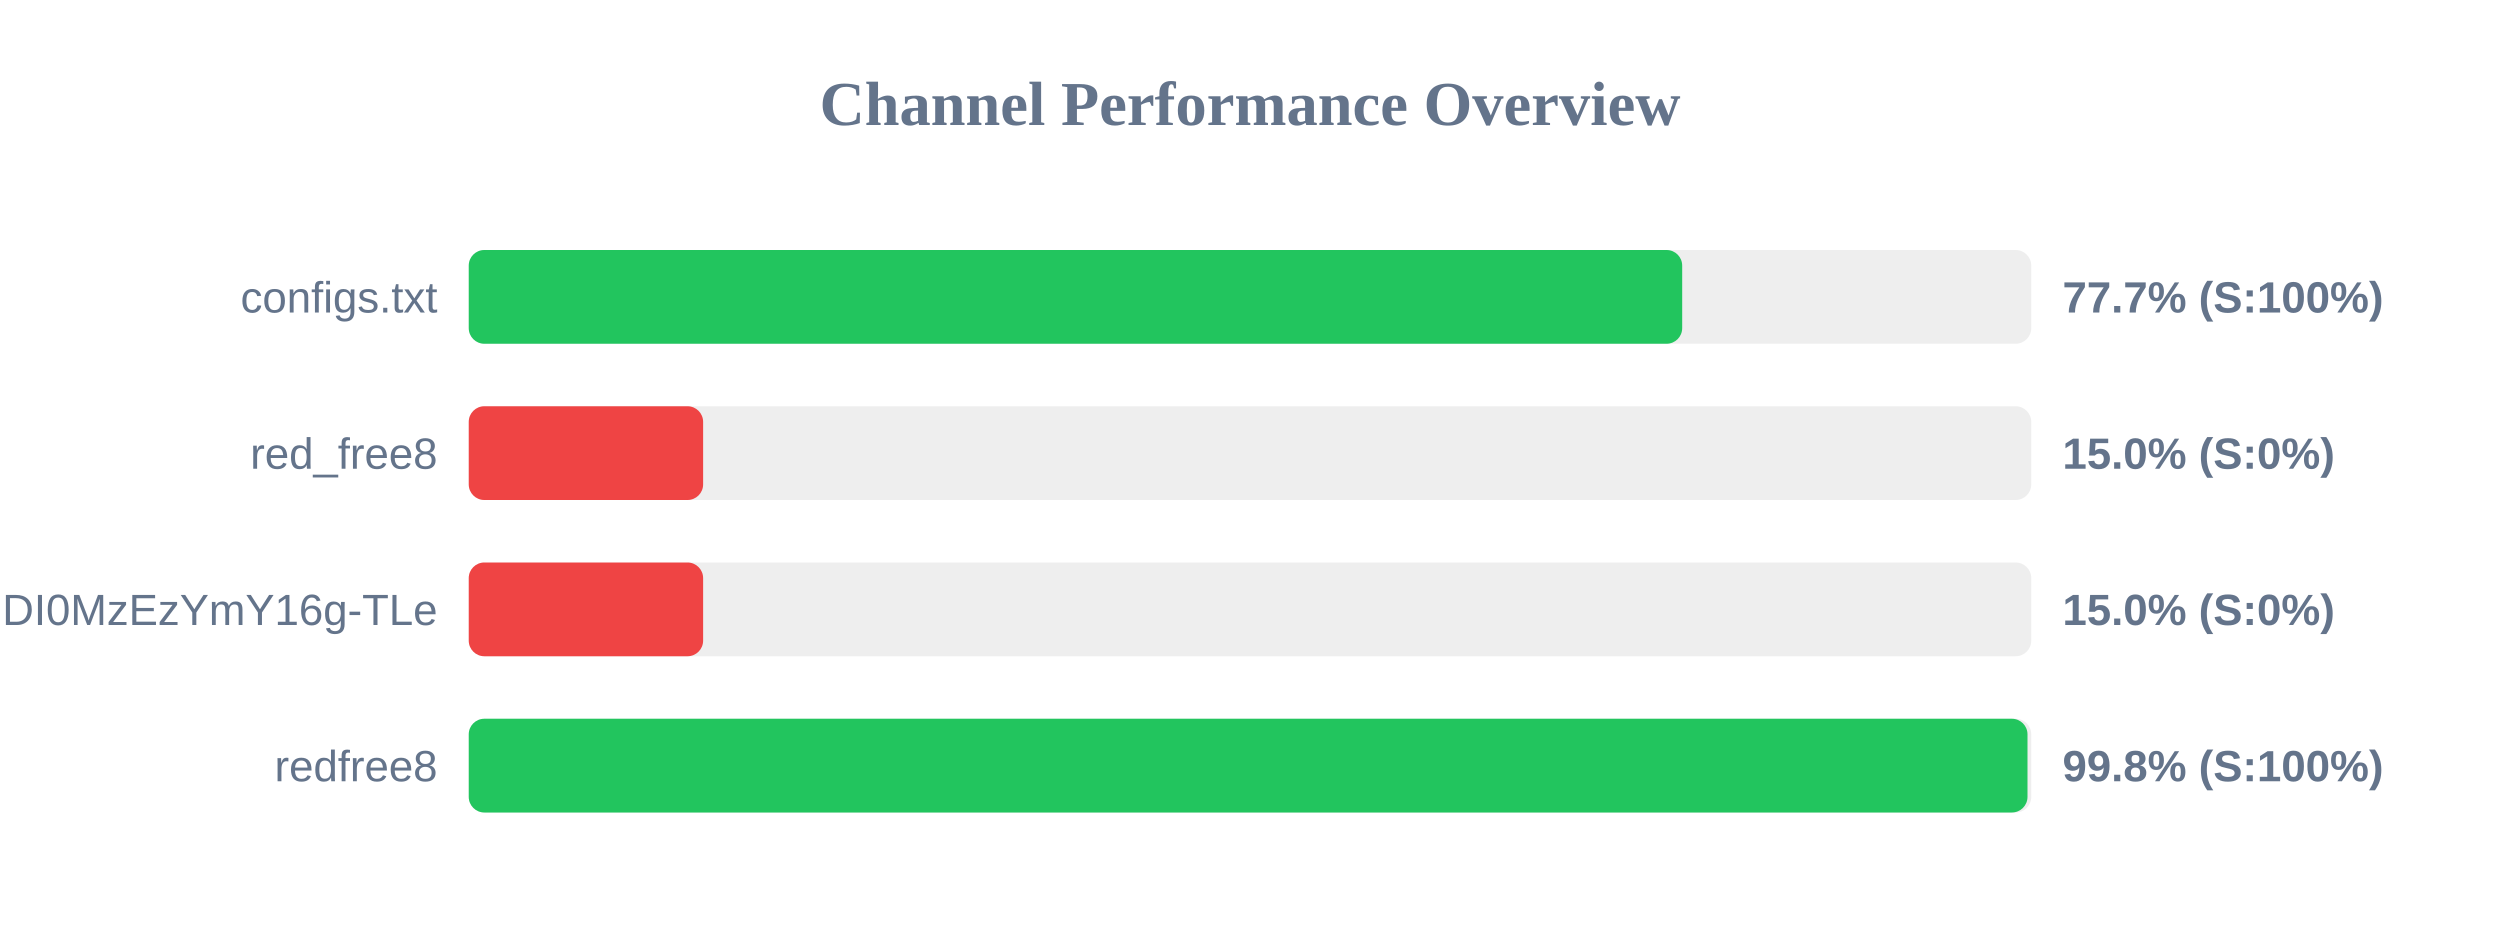
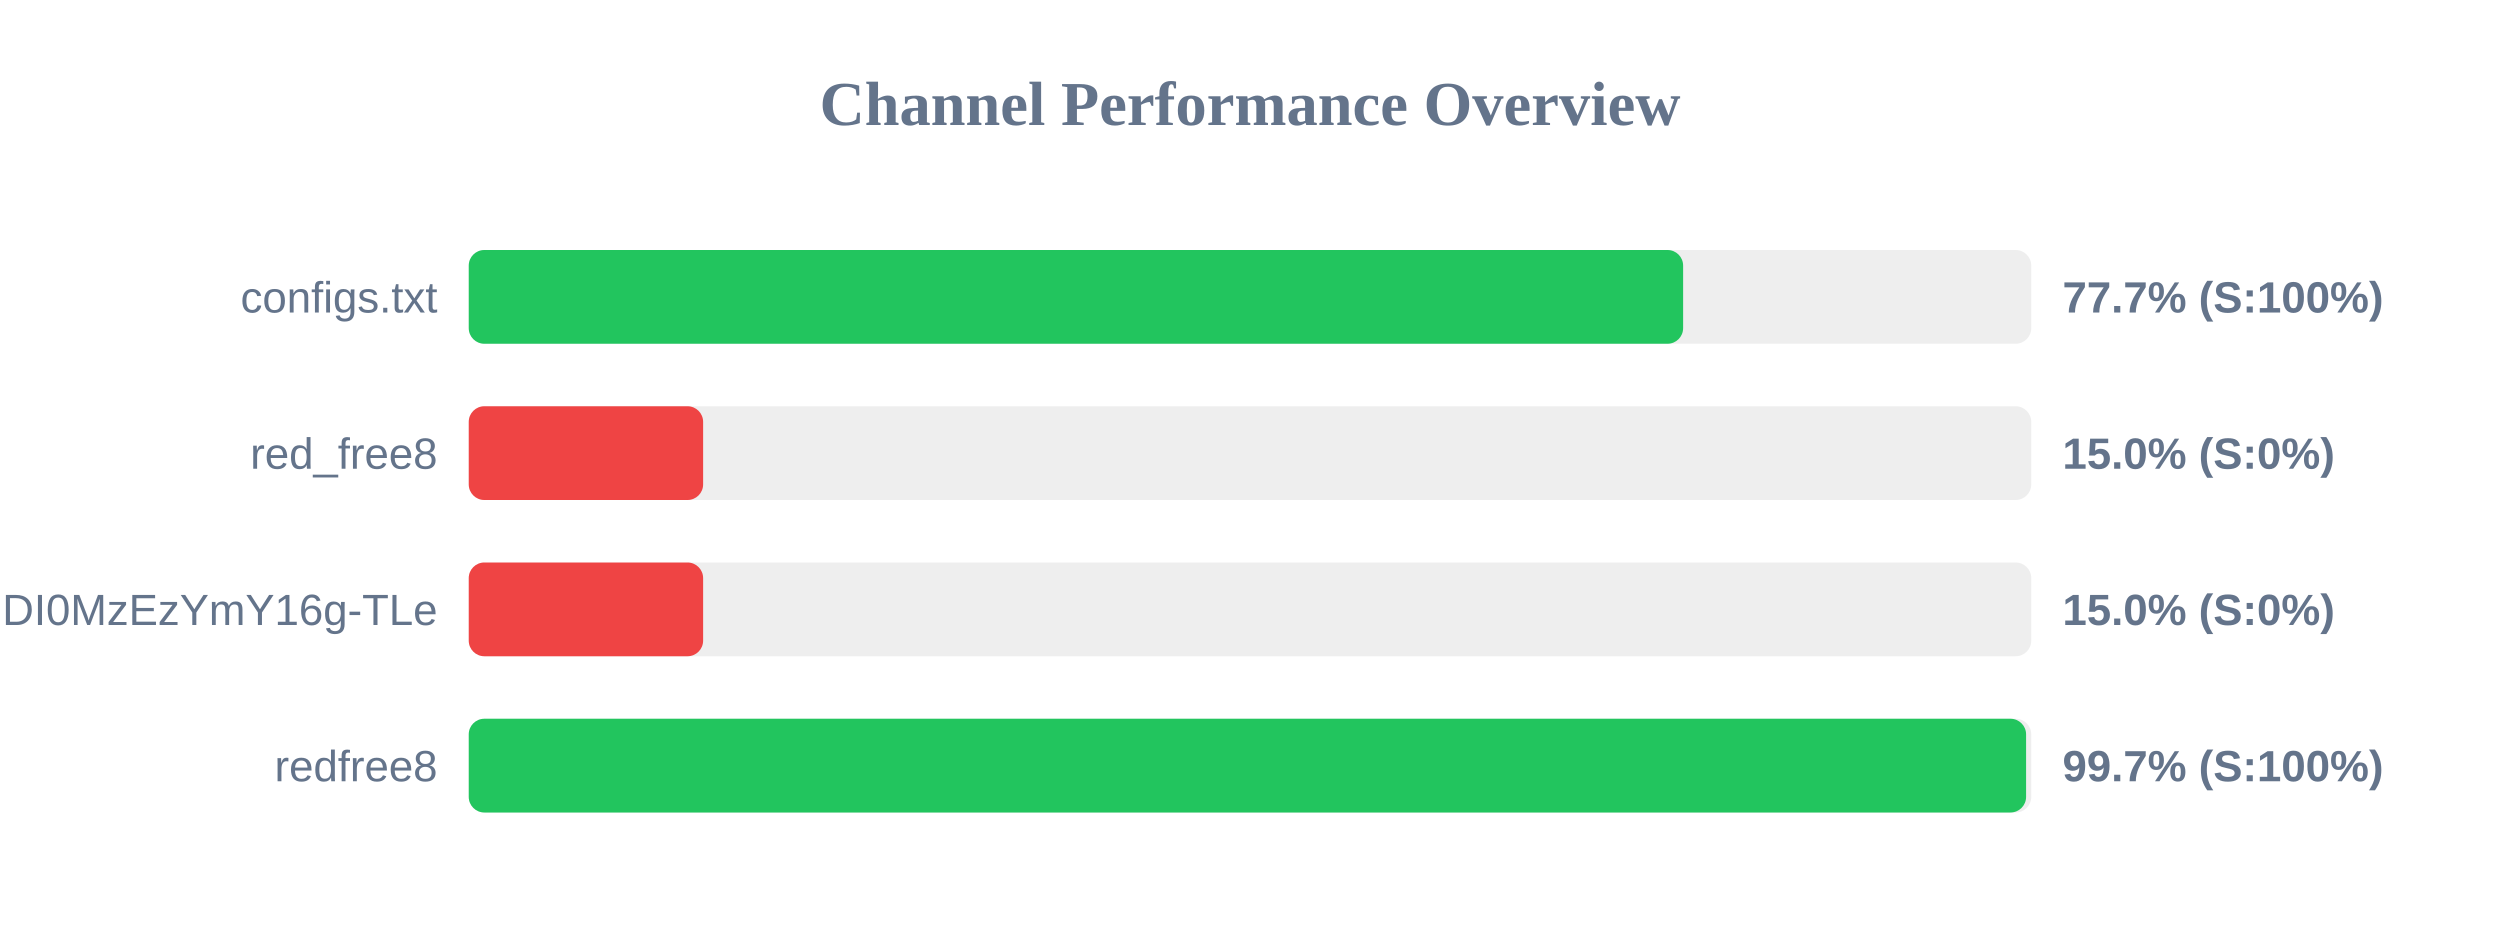
<svg xmlns="http://www.w3.org/2000/svg" width="800" height="300" version="1.1">
  <style>
        .row { font: 14px Arial; fill: #64748b; }
        .score { font: bold 14px Arial; fill: #64748b; }
    </style>
  <text x="400" y="40" text-anchor="middle" font-size="20px" font-weight="bold" fill="#64748b">Channel Performance Overview</text>
  <rect x="150" y="80" width="500" height="30" fill="#eee" rx="5" />
-   <rect x="150" y="80" width="388.3" height="30" fill="#22c55e" rx="5" />
+   <rect x="150" y="80" width="388.6" height="30" fill="#22c55e" rx="5" />
  <text x="140" y="100" text-anchor="end" class="row">configs.txt</text>
  <text x="660" y="100" text-anchor="start" class="score">77.7% (S:100%)</text>
  <rect x="150" y="130" width="500" height="30" fill="#eee" rx="5" />
  <rect x="150" y="130" width="75.0" height="30" fill="#ef4444" rx="5" />
  <text x="140" y="150" text-anchor="end" class="row">red_free8</text>
  <text x="660" y="150" text-anchor="start" class="score">15.0% (S:0%)</text>
  <rect x="150" y="180" width="500" height="30" fill="#eee" rx="5" />
  <rect x="150" y="180" width="75.0" height="30" fill="#ef4444" rx="5" />
  <text x="140" y="200" text-anchor="end" class="row">NjEzODY1NDgyOCwxNzQ1NDI0MzEzYmY16g-TLe</text>
  <text x="660" y="200" text-anchor="start" class="score">15.0% (S:0%)</text>
  <rect x="150" y="230" width="500" height="30" fill="#eee" rx="5" />
-   <rect x="150" y="230" width="498.8" height="30" fill="#22c55e" rx="5" />
+   <rect x="150" y="230" width="498.35" height="30" fill="#22c55e" rx="5" />
  <text x="140" y="250" text-anchor="end" class="row">redfree8</text>
-   <text x="660" y="250" text-anchor="start" class="score">99.8% (S:100%)</text>
+   <text x="660" y="250" text-anchor="start" class="score">99.7% (S:100%)</text>
</svg>
